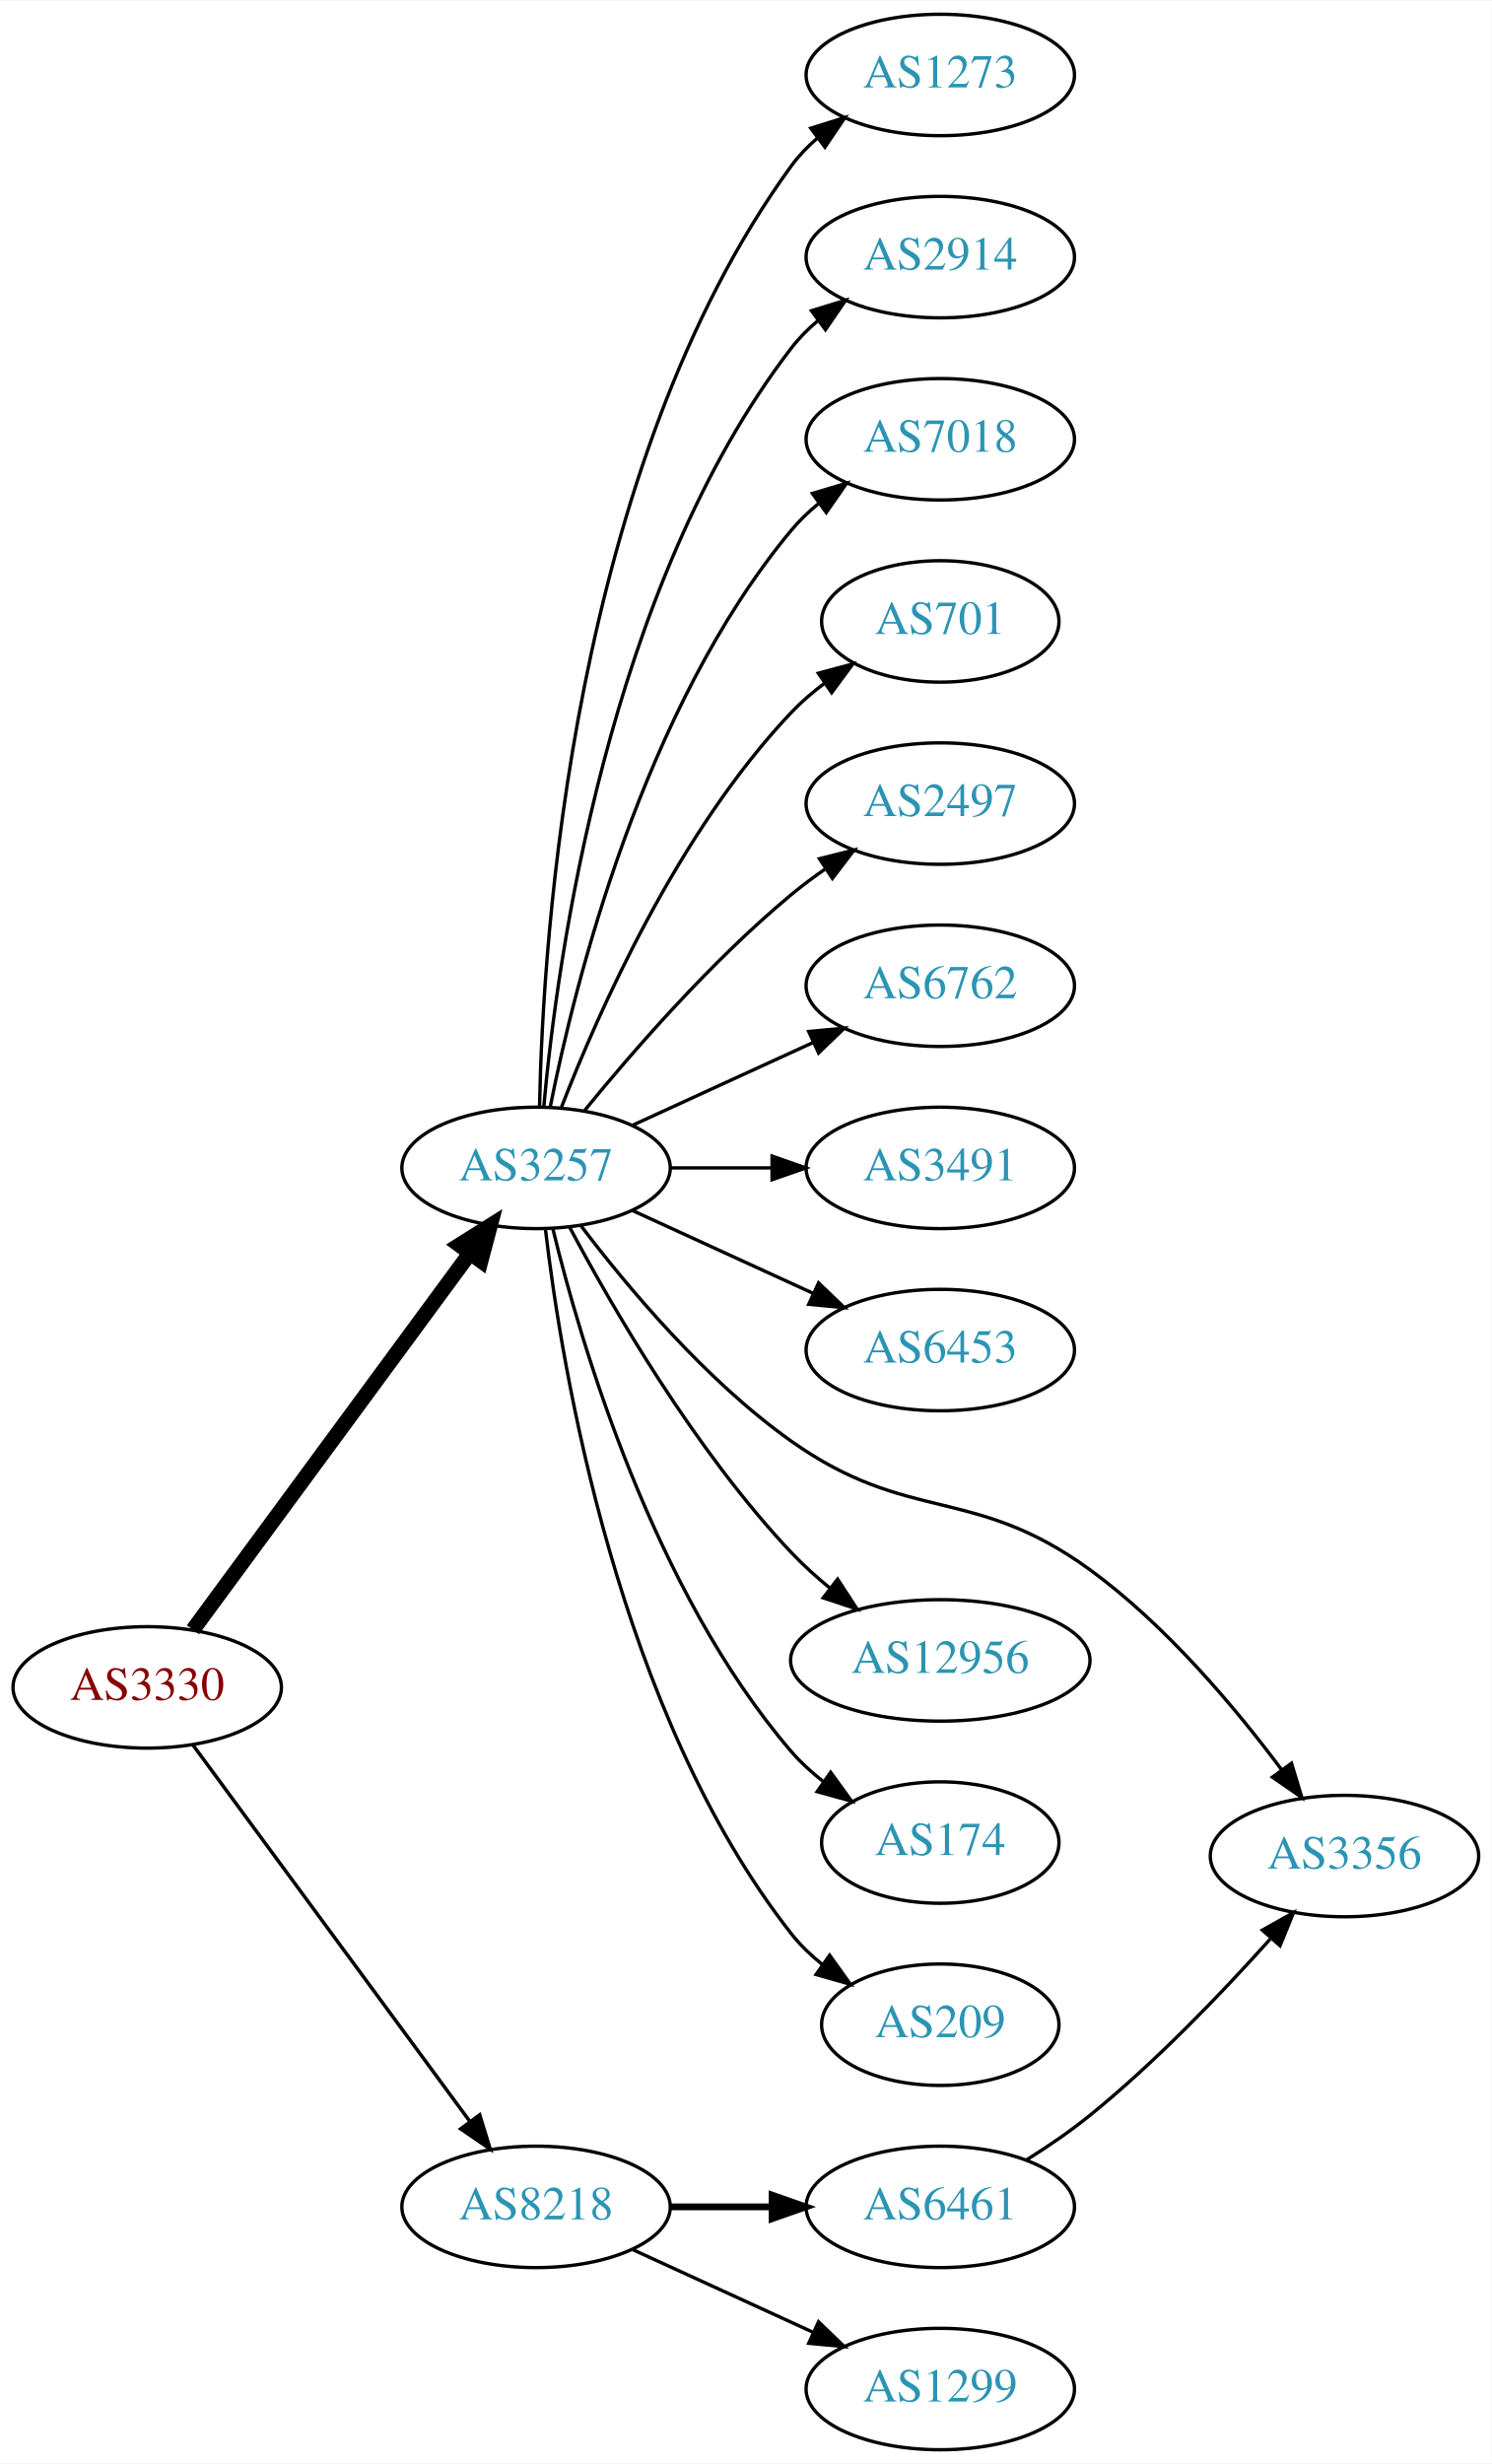
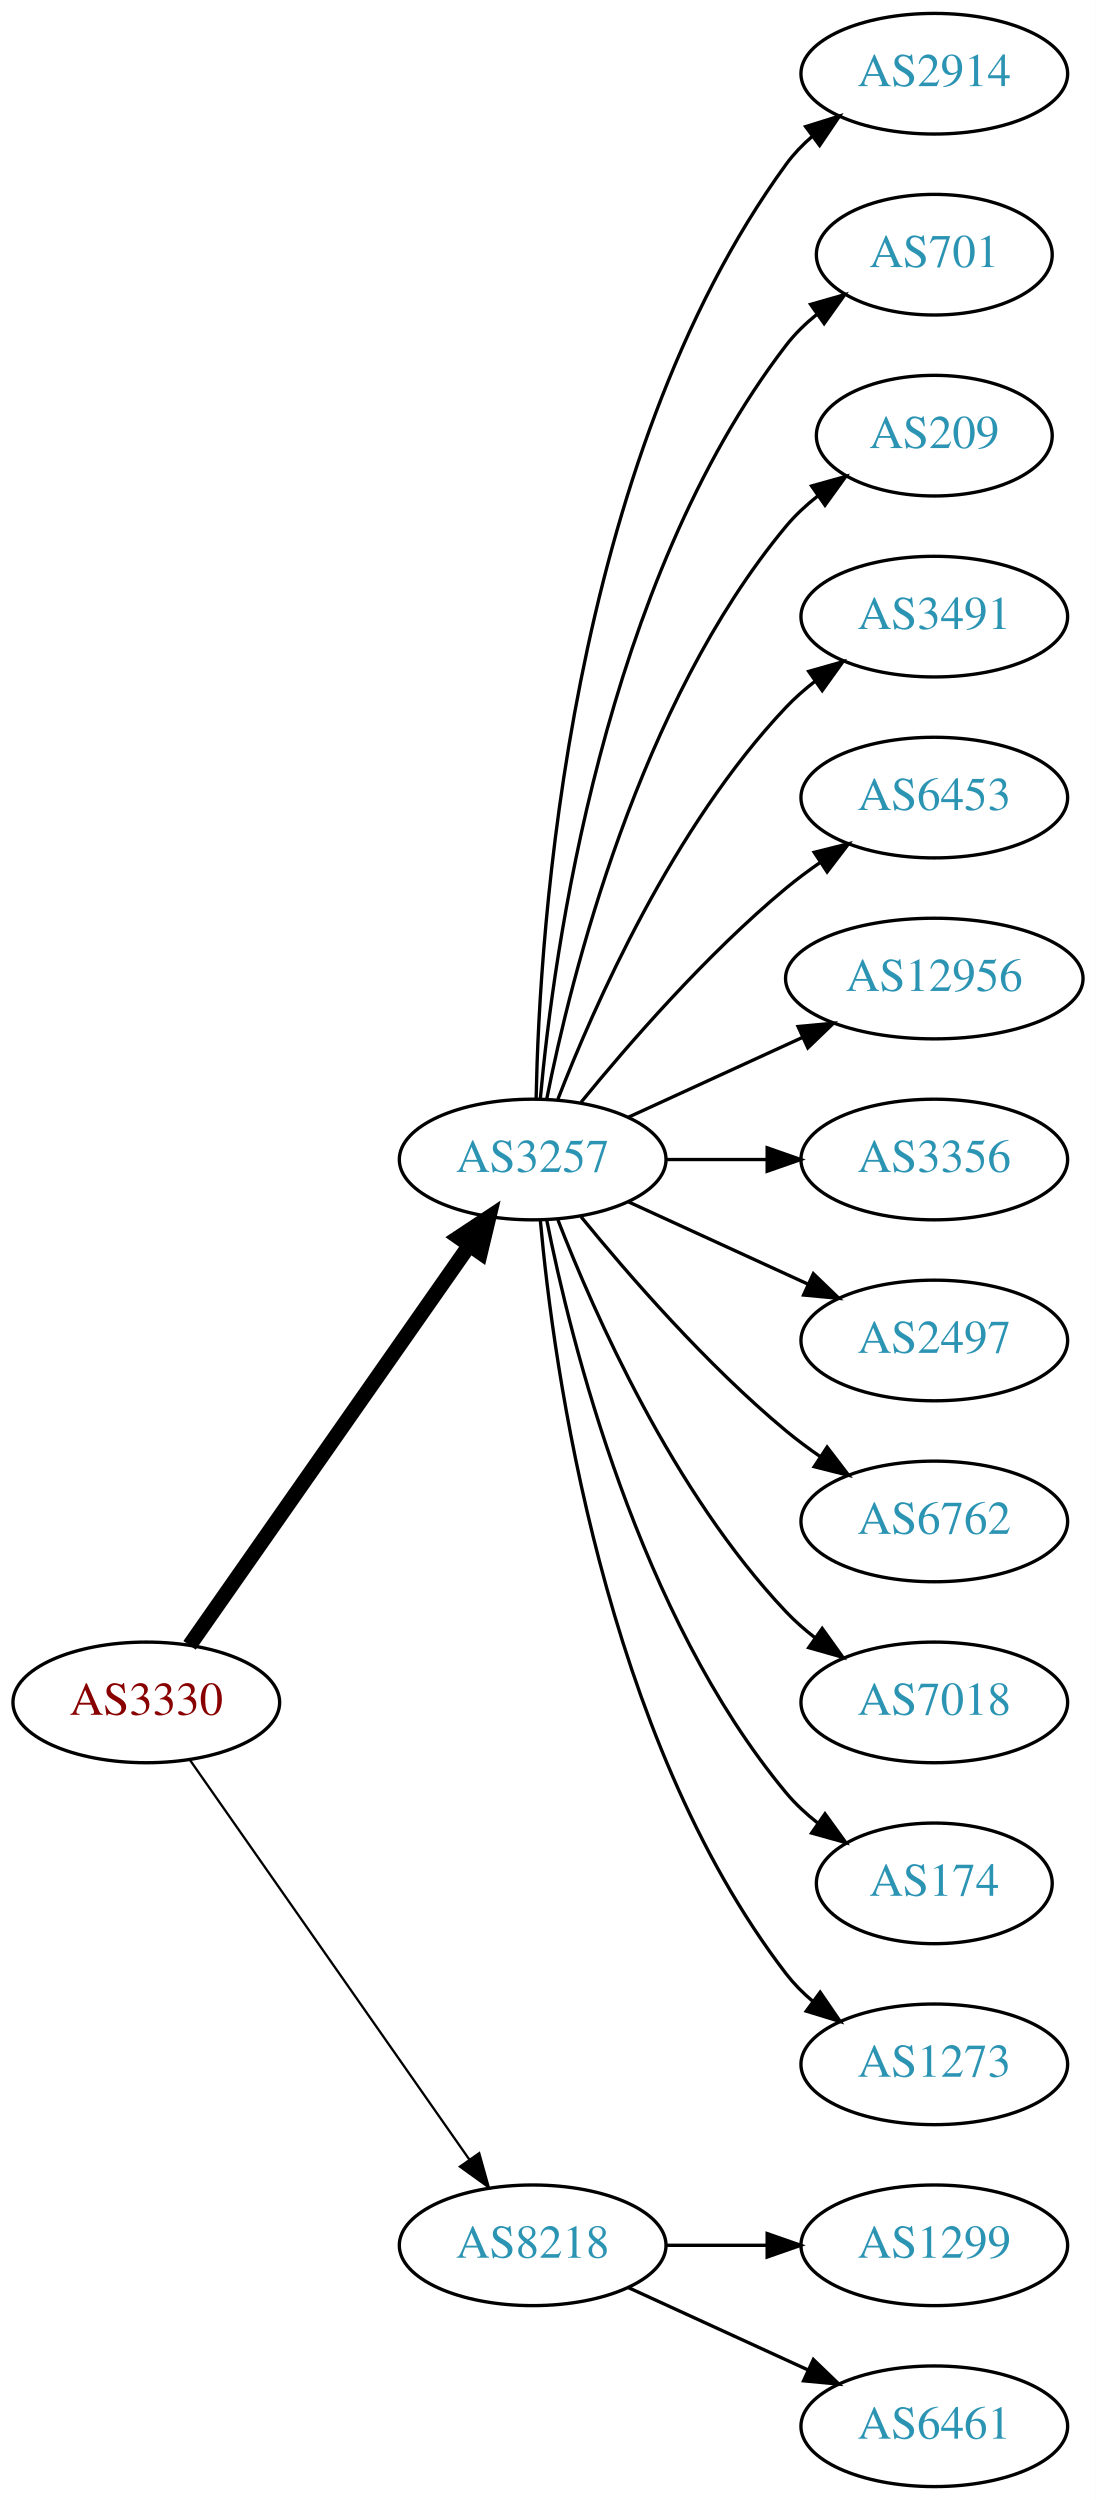
- <svg xmlns="http://www.w3.org/2000/svg" xmlns:xlink="http://www.w3.org/1999/xlink" width="442pt" height="730pt" viewBox="0.00 0.00 442.27 730.00">
-   <g id="graph0" class="graph" transform="scale(1 1) rotate(0) translate(4 726)">
-     <polygon fill="white" stroke="none" points="-4,4 -4,-726 438.271,-726 438.271,4 -4,4" />
+ <svg xmlns="http://www.w3.org/2000/svg" xmlns:xlink="http://www.w3.org/1999/xlink" width="327pt" height="746pt" viewBox="0.00 0.00 326.98 746.00">
+   <g id="graph0" class="graph" transform="scale(1 1) rotate(0) translate(4 742)">
+     <polygon fill="white" stroke="none" points="-4,4 -4,-742 322.978,-742 322.978,4 -4,4" />
    <g id="node1" class="node">
      <g id="a_node1">
        <a xlink:href="/asn/3330" xlink:title="AS3330 ~ Vienna, Austria [AT]">
-           <ellipse fill="#ffffff" stroke="black" cx="39.647" cy="-226" rx="39.794" ry="18" />
-           <text text-anchor="middle" x="39.647" y="-222.3" font-family="Times,serif" font-size="14.00" fill="#880000">AS3330</text>
+           <ellipse fill="#ffffff" stroke="black" cx="39.647" cy="-234" rx="39.794" ry="18" />
+           <text text-anchor="middle" x="39.647" y="-230.3" font-family="Times,serif" font-size="14.00" fill="#880000">AS3330</text>
        </a>
      </g>
    </g>
    <g id="node2" class="node">
      <g id="a_node2">
        <a xlink:href="/asn/3257" xlink:title="AS3257 ~ GTT [DE]">
-           <ellipse fill="#ffffff" stroke="black" cx="154.939" cy="-380" rx="39.794" ry="18" />
-           <text text-anchor="middle" x="154.939" y="-376.3" font-family="Times,serif" font-size="14.00" fill="#2c94b3">AS3257</text>
+           <ellipse fill="#ffffff" stroke="black" cx="154.939" cy="-396" rx="39.794" ry="18" />
+           <text text-anchor="middle" x="154.939" y="-392.3" font-family="Times,serif" font-size="14.00" fill="#2c94b3">AS3257</text>
        </a>
      </g>
    </g>
    <g id="edge1" class="edge">
-       <path fill="none" stroke="black" stroke-width="4.5" d="M53.204,-243.069C73.109,-270.127 112.024,-323.024 135.227,-354.564" />
-       <polygon fill="black" stroke="black" stroke-width="4.5" points="132.228,-357.133 141.326,-362.854 138.572,-352.466 132.228,-357.133" />
+       <path fill="none" stroke="black" stroke-width="4.5" d="M52.557,-251.031C72.478,-279.517 112.668,-336.985 136.018,-370.374" />
+       <polygon fill="black" stroke="black" stroke-width="4.5" points="132.89,-372.772 141.848,-378.71 139.344,-368.258 132.89,-372.772" />
    </g>
    <g id="node3" class="node">
      <g id="a_node3">
        <a xlink:href="/asn/8218" xlink:title="AS8218 ~ legacy Neotelecoms [FR]">
          <ellipse fill="#ffffff" stroke="black" cx="154.939" cy="-72" rx="39.794" ry="18" />
          <text text-anchor="middle" x="154.939" y="-68.3" font-family="Times,serif" font-size="14.00" fill="#2c94b3">AS8218</text>
        </a>
      </g>
    </g>
    <g id="edge2" class="edge">
-       <path fill="none" stroke="black" stroke-width="1.038" d="M53.204,-208.931C73.109,-181.873 112.024,-128.976 135.227,-97.436" />
-       <polygon fill="black" stroke="black" stroke-width="1.038" points="138.219,-99.275 141.326,-89.145 132.581,-95.127 138.219,-99.275" />
+       <path fill="none" stroke="black" stroke-width="0.692" d="M52.557,-216.969C72.478,-188.483 112.668,-131.015 136.018,-97.626" />
+       <polygon fill="black" stroke="black" stroke-width="0.692" points="138.985,-99.491 141.848,-89.29 133.249,-95.479 138.985,-99.491" />
    </g>
    <g id="node4" class="node">
      <g id="a_node4">
-         <a xlink:href="/asn/1273" xlink:title="AS1273 ~ Vodafone Group PLC [EU]">
-           <ellipse fill="#ffffff" stroke="black" cx="274.782" cy="-704" rx="39.794" ry="18" />
-           <text text-anchor="middle" x="274.782" y="-700.3" font-family="Times,serif" font-size="14.00" fill="#2c94b3">AS1273</text>
+         <a xlink:href="/asn/2914" xlink:title="AS2914 ~ NTT America, Inc. [US]">
+           <ellipse fill="#ffffff" stroke="black" cx="274.782" cy="-720" rx="39.794" ry="18" />
+           <text text-anchor="middle" x="274.782" y="-716.3" font-family="Times,serif" font-size="14.00" fill="#2c94b3">AS2914</text>
        </a>
      </g>
    </g>
    <g id="edge3" class="edge">
-       <path fill="none" stroke="black" d="M155.971,-398.337C156.945,-448.079 165.663,-587.806 230.586,-677 232.798,-680.039 235.466,-682.813 238.378,-685.326" />
-       <polygon fill="black" stroke="black" points="236.396,-688.214 246.508,-691.373 240.573,-682.597 236.396,-688.214" />
+       <path fill="none" stroke="black" d="M155.971,-414.337C156.945,-464.079 165.663,-603.806 230.586,-693 232.798,-696.039 235.466,-698.813 238.378,-701.326" />
+       <polygon fill="black" stroke="black" points="236.396,-704.214 246.508,-707.373 240.573,-698.597 236.396,-704.214" />
    </g>
    <g id="node5" class="node">
      <g id="a_node5">
-         <a xlink:href="/asn/2914" xlink:title="AS2914 ~ NTT America, Inc. [US]">
-           <ellipse fill="#ffffff" stroke="black" cx="274.782" cy="-650" rx="39.794" ry="18" />
-           <text text-anchor="middle" x="274.782" y="-646.3" font-family="Times,serif" font-size="14.00" fill="#2c94b3">AS2914</text>
+         <a xlink:href="/asn/701" xlink:title="AS701 ~ UUNET [US]">
+           <ellipse fill="#ffffff" stroke="black" cx="274.782" cy="-666" rx="35.194" ry="18" />
+           <text text-anchor="middle" x="274.782" y="-662.3" font-family="Times,serif" font-size="14.00" fill="#2c94b3">AS701</text>
        </a>
      </g>
    </g>
    <g id="edge4" class="edge">
-       <path fill="none" stroke="black" d="M157.223,-398.117C161.122,-441.332 176.139,-552.131 230.586,-623 232.876,-625.981 235.596,-628.716 238.54,-631.205" />
-       <polygon fill="black" stroke="black" points="236.587,-634.113 246.717,-637.218 240.734,-628.473 236.587,-634.113" />
+       <path fill="none" stroke="black" d="M157.223,-414.117C161.122,-457.332 176.139,-568.131 230.586,-639 233.192,-642.393 236.356,-645.467 239.774,-648.223" />
+       <polygon fill="black" stroke="black" points="237.876,-651.168 248.065,-654.073 241.912,-645.448 237.876,-651.168" />
    </g>
    <g id="node6" class="node">
      <g id="a_node6">
-         <a xlink:href="/asn/7018" xlink:title="AS7018 ~ AT&amp;T Services, Inc. [US]">
-           <ellipse fill="#ffffff" stroke="black" cx="274.782" cy="-596" rx="39.794" ry="18" />
-           <text text-anchor="middle" x="274.782" y="-592.3" font-family="Times,serif" font-size="14.00" fill="#2c94b3">AS7018</text>
+         <a xlink:href="/asn/209" xlink:title="AS209 ~ CenturyLink Communications, LLC [US]">
+           <ellipse fill="#ffffff" stroke="black" cx="274.782" cy="-612" rx="35.194" ry="18" />
+           <text text-anchor="middle" x="274.782" y="-608.3" font-family="Times,serif" font-size="14.00" fill="#2c94b3">AS209</text>
        </a>
      </g>
    </g>
    <g id="edge5" class="edge">
-       <path fill="none" stroke="black" d="M159.138,-398.073C166.301,-434.141 186.576,-516.125 230.586,-569 232.99,-571.889 235.787,-574.563 238.779,-577.013" />
-       <polygon fill="black" stroke="black" points="236.868,-579.95 247.022,-582.973 240.969,-574.277 236.868,-579.95" />
+       <path fill="none" stroke="black" d="M159.138,-414.073C166.301,-450.141 186.576,-532.125 230.586,-585 233.323,-588.288 236.568,-591.298 240.031,-594.017" />
+       <polygon fill="black" stroke="black" points="238.166,-596.983 248.372,-599.827 242.168,-591.239 238.166,-596.983" />
    </g>
    <g id="node7" class="node">
      <g id="a_node7">
-         <a xlink:href="/asn/701" xlink:title="AS701 ~ UUNET [US]">
-           <ellipse fill="#ffffff" stroke="black" cx="274.782" cy="-542" rx="35.194" ry="18" />
-           <text text-anchor="middle" x="274.782" y="-538.3" font-family="Times,serif" font-size="14.00" fill="#2c94b3">AS701</text>
+         <a xlink:href="/asn/3491" xlink:title="AS3491 ~ PCCW Global, Inc. [US]">
+           <ellipse fill="#ffffff" stroke="black" cx="274.782" cy="-558" rx="39.794" ry="18" />
+           <text text-anchor="middle" x="274.782" y="-554.3" font-family="Times,serif" font-size="14.00" fill="#2c94b3">AS3491</text>
        </a>
      </g>
    </g>
    <g id="edge6" class="edge">
-       <path fill="none" stroke="black" d="M162.463,-397.994C173.213,-425.728 196.87,-479.429 230.586,-515 233.529,-518.105 236.902,-521.001 240.438,-523.655" />
-       <polygon fill="black" stroke="black" points="238.623,-526.654 248.857,-529.397 242.567,-520.871 238.623,-526.654" />
+       <path fill="none" stroke="black" d="M162.463,-413.994C173.213,-441.728 196.87,-495.429 230.586,-531 233.172,-533.728 236.089,-536.294 239.157,-538.677" />
+       <polygon fill="black" stroke="black" points="237.312,-541.658 247.506,-544.543 241.336,-535.93 237.312,-541.658" />
    </g>
    <g id="node8" class="node">
      <g id="a_node8">
-         <a xlink:href="/asn/2497" xlink:title="AS2497 ~ Internet Initiative Japan Inc. [JP]">
-           <ellipse fill="#ffffff" stroke="black" cx="274.782" cy="-488" rx="39.794" ry="18" />
-           <text text-anchor="middle" x="274.782" y="-484.3" font-family="Times,serif" font-size="14.00" fill="#2c94b3">AS2497</text>
+         <a xlink:href="/asn/6453" xlink:title="AS6453 ~ TATA COMMUNICATIONS (AMERICA) INC [US]">
+           <ellipse fill="#ffffff" stroke="black" cx="274.782" cy="-504" rx="39.794" ry="18" />
+           <text text-anchor="middle" x="274.782" y="-500.3" font-family="Times,serif" font-size="14.00" fill="#2c94b3">AS6453</text>
        </a>
      </g>
    </g>
    <g id="edge7" class="edge">
-       <path fill="none" stroke="black" d="M169.358,-397.065C183.473,-414.375 206.888,-441.345 230.586,-461 233.802,-463.668 237.303,-466.27 240.873,-468.741" />
-       <polygon fill="black" stroke="black" points="238.951,-471.666 249.23,-474.236 242.797,-465.817 238.951,-471.666" />
+       <path fill="none" stroke="black" d="M169.358,-413.065C183.473,-430.375 206.888,-457.345 230.586,-477 233.802,-479.668 237.303,-482.27 240.873,-484.741" />
+       <polygon fill="black" stroke="black" points="238.951,-487.666 249.23,-490.236 242.797,-481.817 238.951,-487.666" />
    </g>
    <g id="node9" class="node">
      <g id="a_node9">
-         <a xlink:href="/asn/6762" xlink:title="AS6762 ~ TELECOM ITALIA SPARKLE S.p.A. [IT]">
-           <ellipse fill="#ffffff" stroke="black" cx="274.782" cy="-434" rx="39.794" ry="18" />
-           <text text-anchor="middle" x="274.782" y="-430.3" font-family="Times,serif" font-size="14.00" fill="#2c94b3">AS6762</text>
+         <a xlink:href="/asn/12956" xlink:title="AS12956 ~ TELXIUS [ES]">
+           <ellipse fill="#ffffff" stroke="black" cx="274.782" cy="-450" rx="44.393" ry="18" />
+           <text text-anchor="middle" x="274.782" y="-446.3" font-family="Times,serif" font-size="14.00" fill="#2c94b3">AS12956</text>
        </a>
      </g>
    </g>
    <g id="edge8" class="edge">
-       <path fill="none" stroke="black" d="M183.568,-392.661C199.525,-399.973 219.796,-409.261 237.079,-417.181" />
-       <polygon fill="black" stroke="black" points="235.777,-420.435 246.326,-421.419 238.693,-414.071 235.777,-420.435" />
+       <path fill="none" stroke="black" d="M183.568,-408.661C199.066,-415.762 218.633,-424.728 235.579,-432.494" />
+       <polygon fill="black" stroke="black" points="234.133,-435.681 244.682,-436.665 237.049,-429.317 234.133,-435.681" />
    </g>
    <g id="node10" class="node">
      <g id="a_node10">
-         <a xlink:href="/asn/3491" xlink:title="AS3491 ~ PCCW Global, Inc. [US]">
-           <ellipse fill="#ffffff" stroke="black" cx="274.782" cy="-380" rx="39.794" ry="18" />
-           <text text-anchor="middle" x="274.782" y="-376.3" font-family="Times,serif" font-size="14.00" fill="#2c94b3">AS3491</text>
+         <a xlink:href="/asn/3356" xlink:title="AS3356 ~ Level 3 Parent, LLC [US]">
+           <ellipse fill="#ffffff" stroke="black" cx="274.782" cy="-396" rx="39.794" ry="18" />
+           <text text-anchor="middle" x="274.782" y="-392.3" font-family="Times,serif" font-size="14.00" fill="#2c94b3">AS3356</text>
        </a>
      </g>
    </g>
    <g id="edge9" class="edge">
-       <path fill="none" stroke="black" d="M194.852,-380C204.405,-380 214.755,-380 224.718,-380" />
-       <polygon fill="black" stroke="black" points="224.91,-383.5 234.91,-380 224.91,-376.5 224.91,-383.5" />
+       <path fill="none" stroke="black" d="M194.852,-396C204.405,-396 214.755,-396 224.718,-396" />
+       <polygon fill="black" stroke="black" points="224.91,-399.5 234.91,-396 224.91,-392.5 224.91,-399.5" />
    </g>
    <g id="node11" class="node">
      <g id="a_node11">
-         <a xlink:href="/asn/6453" xlink:title="AS6453 ~ TATA COMMUNICATIONS (AMERICA) INC [US]">
-           <ellipse fill="#ffffff" stroke="black" cx="274.782" cy="-326" rx="39.794" ry="18" />
-           <text text-anchor="middle" x="274.782" y="-322.3" font-family="Times,serif" font-size="14.00" fill="#2c94b3">AS6453</text>
+         <a xlink:href="/asn/2497" xlink:title="AS2497 ~ Internet Initiative Japan Inc. [JP]">
+           <ellipse fill="#ffffff" stroke="black" cx="274.782" cy="-342" rx="39.794" ry="18" />
+           <text text-anchor="middle" x="274.782" y="-338.3" font-family="Times,serif" font-size="14.00" fill="#2c94b3">AS2497</text>
        </a>
      </g>
    </g>
    <g id="edge10" class="edge">
-       <path fill="none" stroke="black" d="M183.568,-367.339C199.525,-360.027 219.796,-350.739 237.079,-342.819" />
-       <polygon fill="black" stroke="black" points="238.693,-345.929 246.326,-338.581 235.777,-339.565 238.693,-345.929" />
+       <path fill="none" stroke="black" d="M183.568,-383.339C199.525,-376.027 219.796,-366.739 237.079,-358.819" />
+       <polygon fill="black" stroke="black" points="238.693,-361.929 246.326,-354.581 235.777,-355.565 238.693,-361.929" />
    </g>
    <g id="node12" class="node">
      <g id="a_node12">
-         <a xlink:href="/asn/3356" xlink:title="AS3356 ~ Level 3 Parent, LLC [US]">
-           <ellipse fill="#ffffff" stroke="black" cx="394.625" cy="-176" rx="39.794" ry="18" />
-           <text text-anchor="middle" x="394.625" y="-172.3" font-family="Times,serif" font-size="14.00" fill="#2c94b3">AS3356</text>
+         <a xlink:href="/asn/6762" xlink:title="AS6762 ~ TELECOM ITALIA SPARKLE S.p.A. [IT]">
+           <ellipse fill="#ffffff" stroke="black" cx="274.782" cy="-288" rx="39.794" ry="18" />
+           <text text-anchor="middle" x="274.782" y="-284.3" font-family="Times,serif" font-size="14.00" fill="#2c94b3">AS6762</text>
        </a>
      </g>
    </g>
    <g id="edge11" class="edge">
-       <path fill="none" stroke="black" d="M168.264,-362.829C181.84,-344.925 205.146,-317.013 230.586,-299 265.485,-274.29 284.377,-286.127 318.978,-261 341.614,-244.562 362.17,-220.101 375.953,-201.634" />
-       <polygon fill="black" stroke="black" points="378.916,-203.512 381.973,-193.367 373.257,-199.391 378.916,-203.512" />
+       <path fill="none" stroke="black" d="M169.358,-378.935C183.473,-361.625 206.888,-334.655 230.586,-315 233.802,-312.332 237.303,-309.73 240.873,-307.259" />
+       <polygon fill="black" stroke="black" points="242.797,-310.183 249.23,-301.764 238.951,-304.334 242.797,-310.183" />
    </g>
    <g id="node13" class="node">
      <g id="a_node13">
-         <a xlink:href="/asn/12956" xlink:title="AS12956 ~ TELXIUS [ES]">
-           <ellipse fill="#ffffff" stroke="black" cx="274.782" cy="-234" rx="44.393" ry="18" />
-           <text text-anchor="middle" x="274.782" y="-230.3" font-family="Times,serif" font-size="14.00" fill="#2c94b3">AS12956</text>
+         <a xlink:href="/asn/7018" xlink:title="AS7018 ~ AT&amp;T Services, Inc. [US]">
+           <ellipse fill="#ffffff" stroke="black" cx="274.782" cy="-234" rx="39.794" ry="18" />
+           <text text-anchor="middle" x="274.782" y="-230.3" font-family="Times,serif" font-size="14.00" fill="#2c94b3">AS7018</text>
        </a>
      </g>
    </g>
    <g id="edge12" class="edge">
-       <path fill="none" stroke="black" d="M164.88,-362.431C177.443,-338.808 202.008,-296.281 230.586,-266 234.099,-262.277 238.089,-258.681 242.191,-255.328" />
-       <polygon fill="black" stroke="black" points="244.342,-258.09 250.121,-249.21 240.066,-252.548 244.342,-258.09" />
+       <path fill="none" stroke="black" d="M162.463,-378.006C173.213,-350.272 196.87,-296.571 230.586,-261 233.172,-258.272 236.089,-255.706 239.157,-253.323" />
+       <polygon fill="black" stroke="black" points="241.336,-256.07 247.506,-247.457 237.312,-250.342 241.336,-256.07" />
    </g>
    <g id="node14" class="node">
      <g id="a_node14">
        <a xlink:href="/asn/174" xlink:title="AS174 ~ Cogent Communications [US]">
          <ellipse fill="#ffffff" stroke="black" cx="274.782" cy="-180" rx="35.194" ry="18" />
          <text text-anchor="middle" x="274.782" y="-176.3" font-family="Times,serif" font-size="14.00" fill="#2c94b3">AS174</text>
        </a>
      </g>
    </g>
    <g id="edge13" class="edge">
-       <path fill="none" stroke="black" d="M159.929,-361.901C168.134,-328.132 189.659,-254.64 230.586,-207 233.374,-203.755 236.65,-200.772 240.132,-198.068" />
-       <polygon fill="black" stroke="black" points="242.267,-200.847 248.492,-192.274 238.279,-195.094 242.267,-200.847" />
+       <path fill="none" stroke="black" d="M159.138,-377.927C166.301,-341.859 186.576,-259.875 230.586,-207 233.323,-203.712 236.568,-200.702 240.031,-197.983" />
+       <polygon fill="black" stroke="black" points="242.168,-200.761 248.372,-192.173 238.166,-195.017 242.168,-200.761" />
    </g>
    <g id="node15" class="node">
      <g id="a_node15">
-         <a xlink:href="/asn/209" xlink:title="AS209 ~ CenturyLink Communications, LLC [US]">
-           <ellipse fill="#ffffff" stroke="black" cx="274.782" cy="-126" rx="35.194" ry="18" />
-           <text text-anchor="middle" x="274.782" y="-122.3" font-family="Times,serif" font-size="14.00" fill="#2c94b3">AS209</text>
+         <a xlink:href="/asn/1273" xlink:title="AS1273 ~ Vodafone Group PLC [EU]">
+           <ellipse fill="#ffffff" stroke="black" cx="274.782" cy="-126" rx="39.794" ry="18" />
+           <text text-anchor="middle" x="274.782" y="-122.3" font-family="Times,serif" font-size="14.00" fill="#2c94b3">AS1273</text>
        </a>
      </g>
    </g>
    <g id="edge14" class="edge">
-       <path fill="none" stroke="black" d="M157.707,-361.848C162.544,-320.626 179.264,-218.459 230.586,-153 233.226,-149.633 236.41,-146.575 239.839,-143.828" />
-       <polygon fill="black" stroke="black" points="241.977,-146.604 248.143,-137.988 237.95,-140.878 241.977,-146.604" />
+       <path fill="none" stroke="black" d="M157.223,-377.883C161.122,-334.668 176.139,-223.869 230.586,-153 232.876,-150.019 235.596,-147.284 238.54,-144.795" />
+       <polygon fill="black" stroke="black" points="240.734,-147.527 246.717,-138.782 236.587,-141.887 240.734,-147.527" />
    </g>
    <g id="node16" class="node">
      <g id="a_node16">
-         <a xlink:href="/asn/6461" xlink:title="AS6461 ~ Zayo Bandwidth [US]">
+         <a xlink:href="/asn/1299" xlink:title="AS1299 ~ Telia Carrier [EU]">
          <ellipse fill="#ffffff" stroke="black" cx="274.782" cy="-72" rx="39.794" ry="18" />
-           <text text-anchor="middle" x="274.782" y="-68.3" font-family="Times,serif" font-size="14.00" fill="#2c94b3">AS6461</text>
+           <text text-anchor="middle" x="274.782" y="-68.3" font-family="Times,serif" font-size="14.00" fill="#2c94b3">AS1299</text>
        </a>
      </g>
    </g>
    <g id="edge15" class="edge">
-       <path fill="none" stroke="black" stroke-width="2" d="M194.852,-72C204.405,-72 214.755,-72 224.718,-72" />
-       <polygon fill="black" stroke="black" stroke-width="2" points="224.91,-75.5 234.91,-72 224.91,-68.5 224.91,-75.5" />
+       <path fill="none" stroke="black" d="M194.852,-72C204.405,-72 214.755,-72 224.718,-72" />
+       <polygon fill="black" stroke="black" points="224.91,-75.5 234.91,-72 224.91,-68.5 224.91,-75.5" />
    </g>
    <g id="node17" class="node">
      <g id="a_node17">
-         <a xlink:href="/asn/1299" xlink:title="AS1299 ~ Telia Carrier [EU]">
+         <a xlink:href="/asn/6461" xlink:title="AS6461 ~ Zayo Bandwidth [US]">
          <ellipse fill="#ffffff" stroke="black" cx="274.782" cy="-18" rx="39.794" ry="18" />
-           <text text-anchor="middle" x="274.782" y="-14.3" font-family="Times,serif" font-size="14.00" fill="#2c94b3">AS1299</text>
+           <text text-anchor="middle" x="274.782" y="-14.3" font-family="Times,serif" font-size="14.00" fill="#2c94b3">AS6461</text>
        </a>
      </g>
    </g>
    <g id="edge16" class="edge">
      <path fill="none" stroke="black" d="M183.568,-59.339C199.525,-52.027 219.796,-42.739 237.079,-34.819" />
      <polygon fill="black" stroke="black" points="238.693,-37.929 246.326,-30.581 235.777,-31.565 238.693,-37.929" />
    </g>
-     <g id="edge17" class="edge">
-       <path fill="none" stroke="black" d="M300.254,-85.863C306.564,-89.818 313.201,-94.33 318.978,-99 338.584,-114.847 358.332,-135.471 372.587,-151.385" />
-       <polygon fill="black" stroke="black" points="370.269,-154.048 379.511,-159.228 375.517,-149.415 370.269,-154.048" />
-     </g>
  </g>
</svg>
